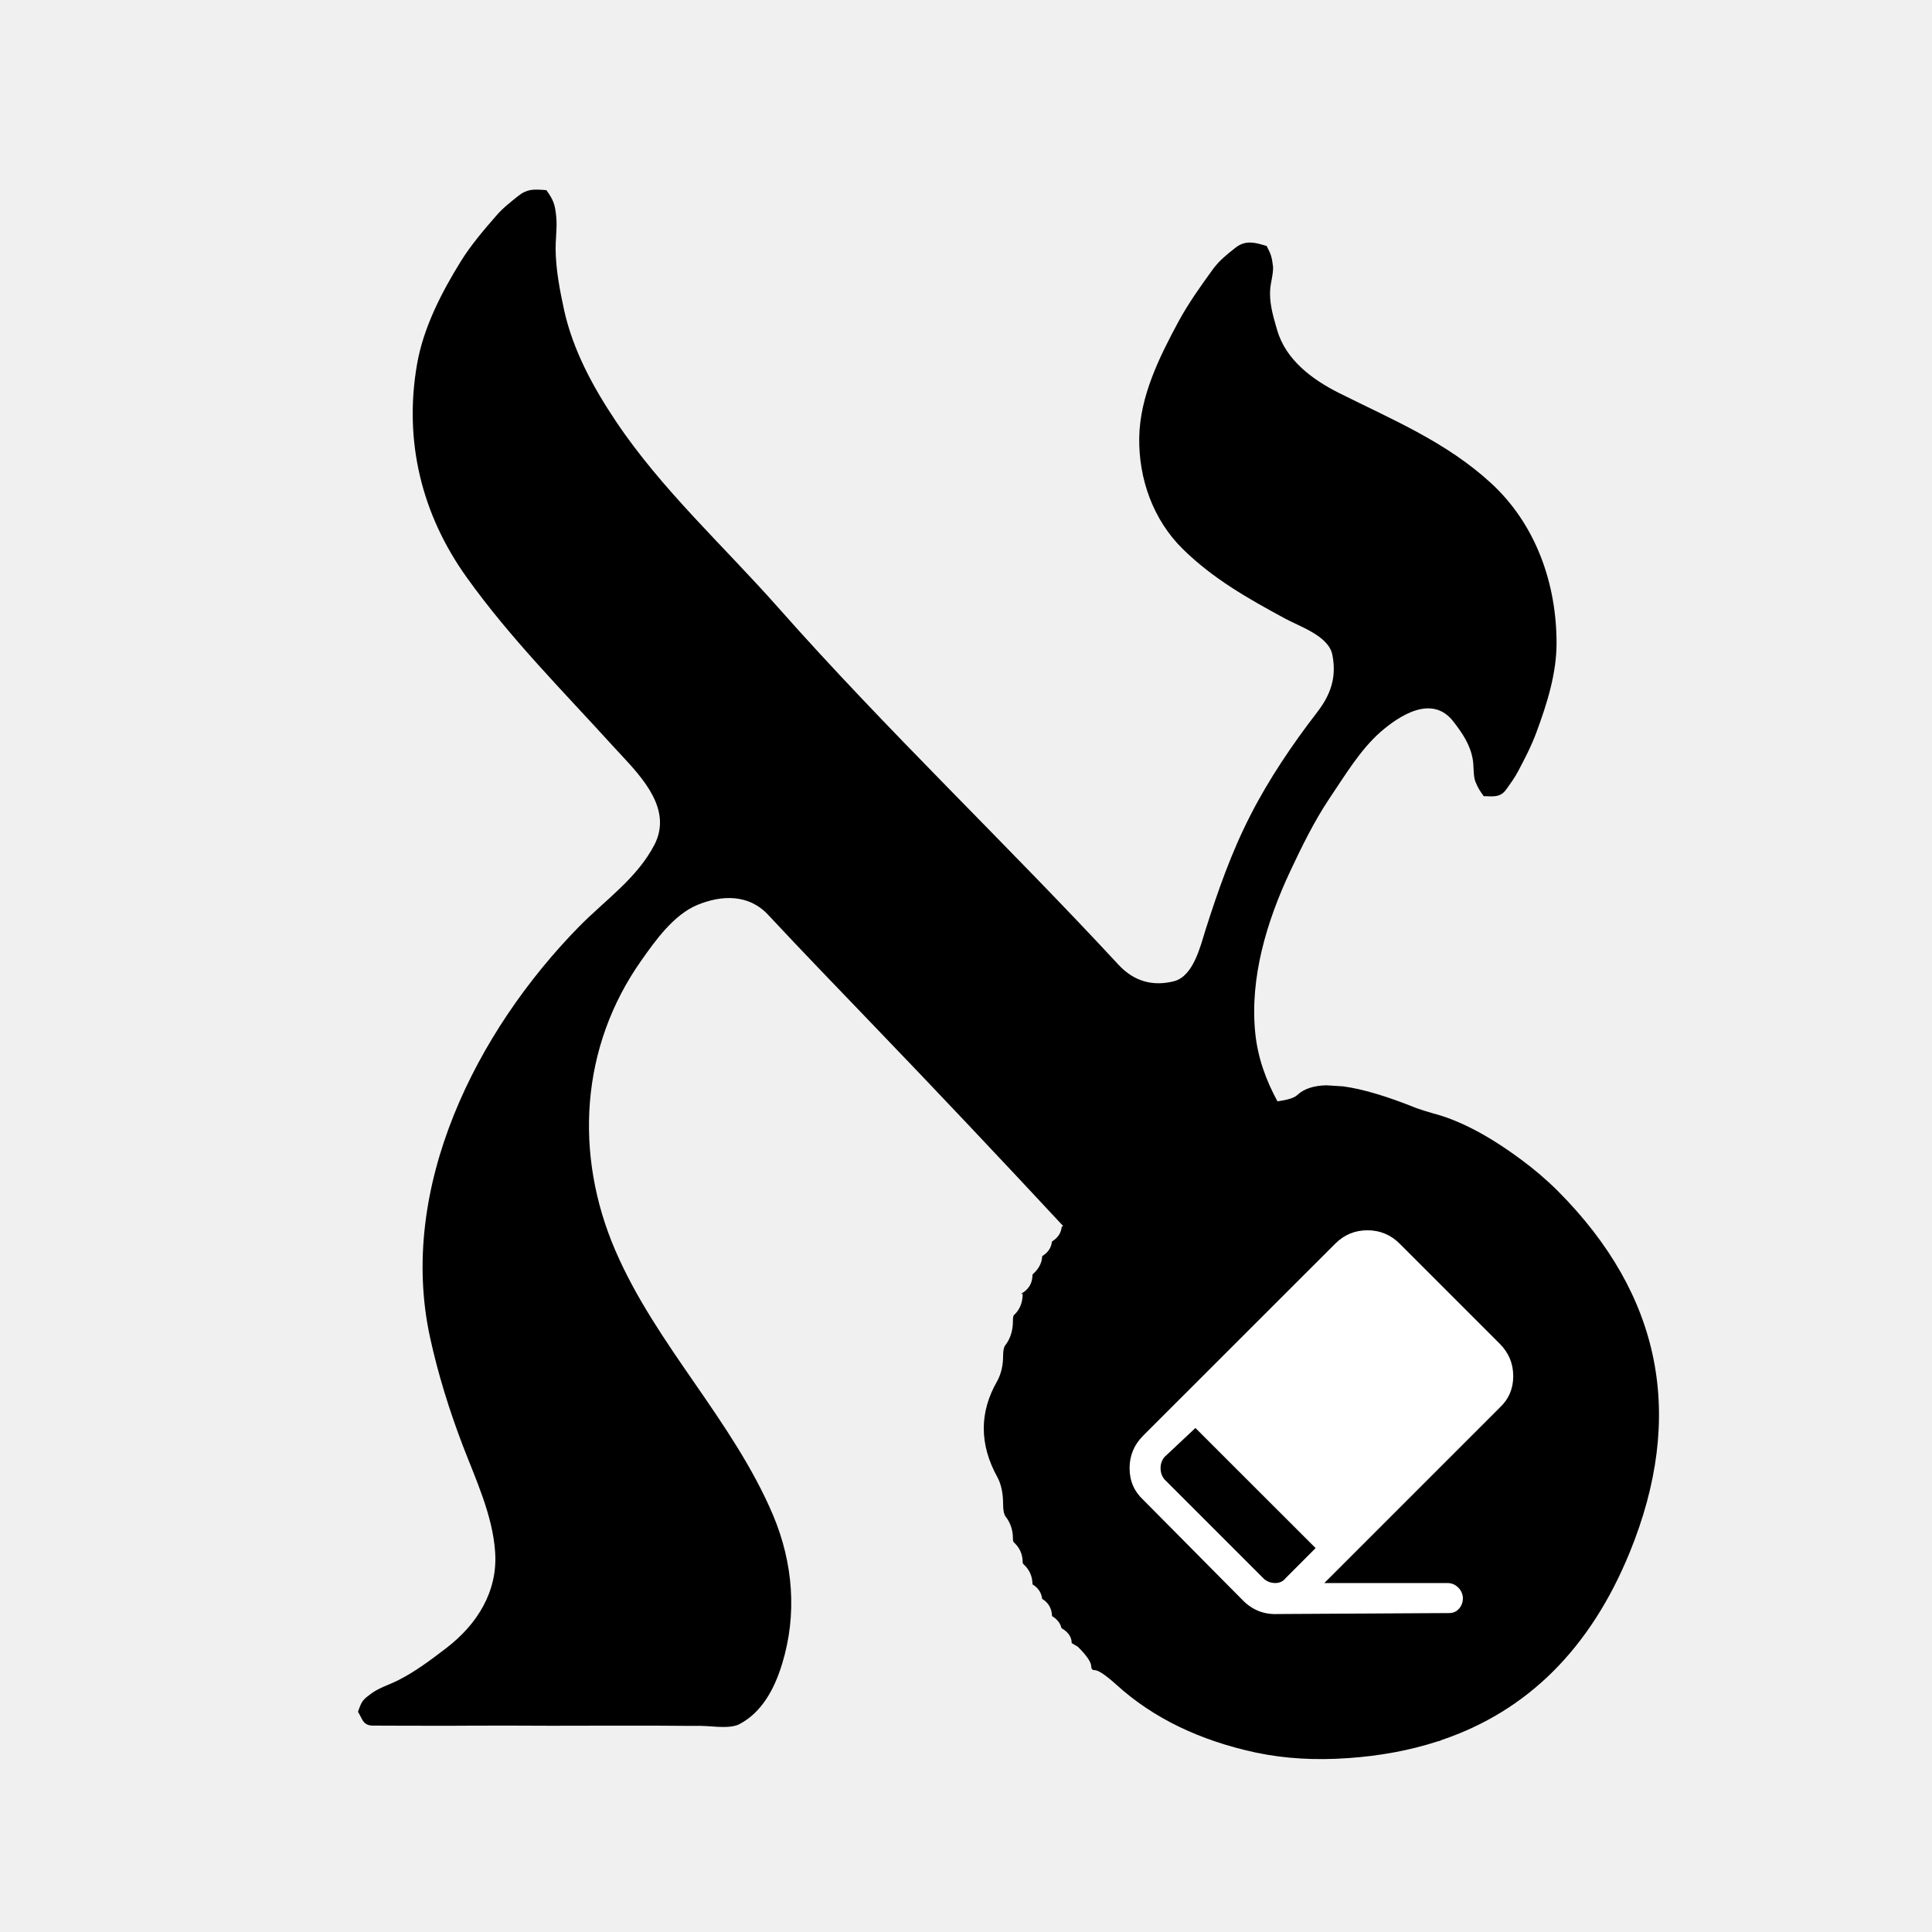
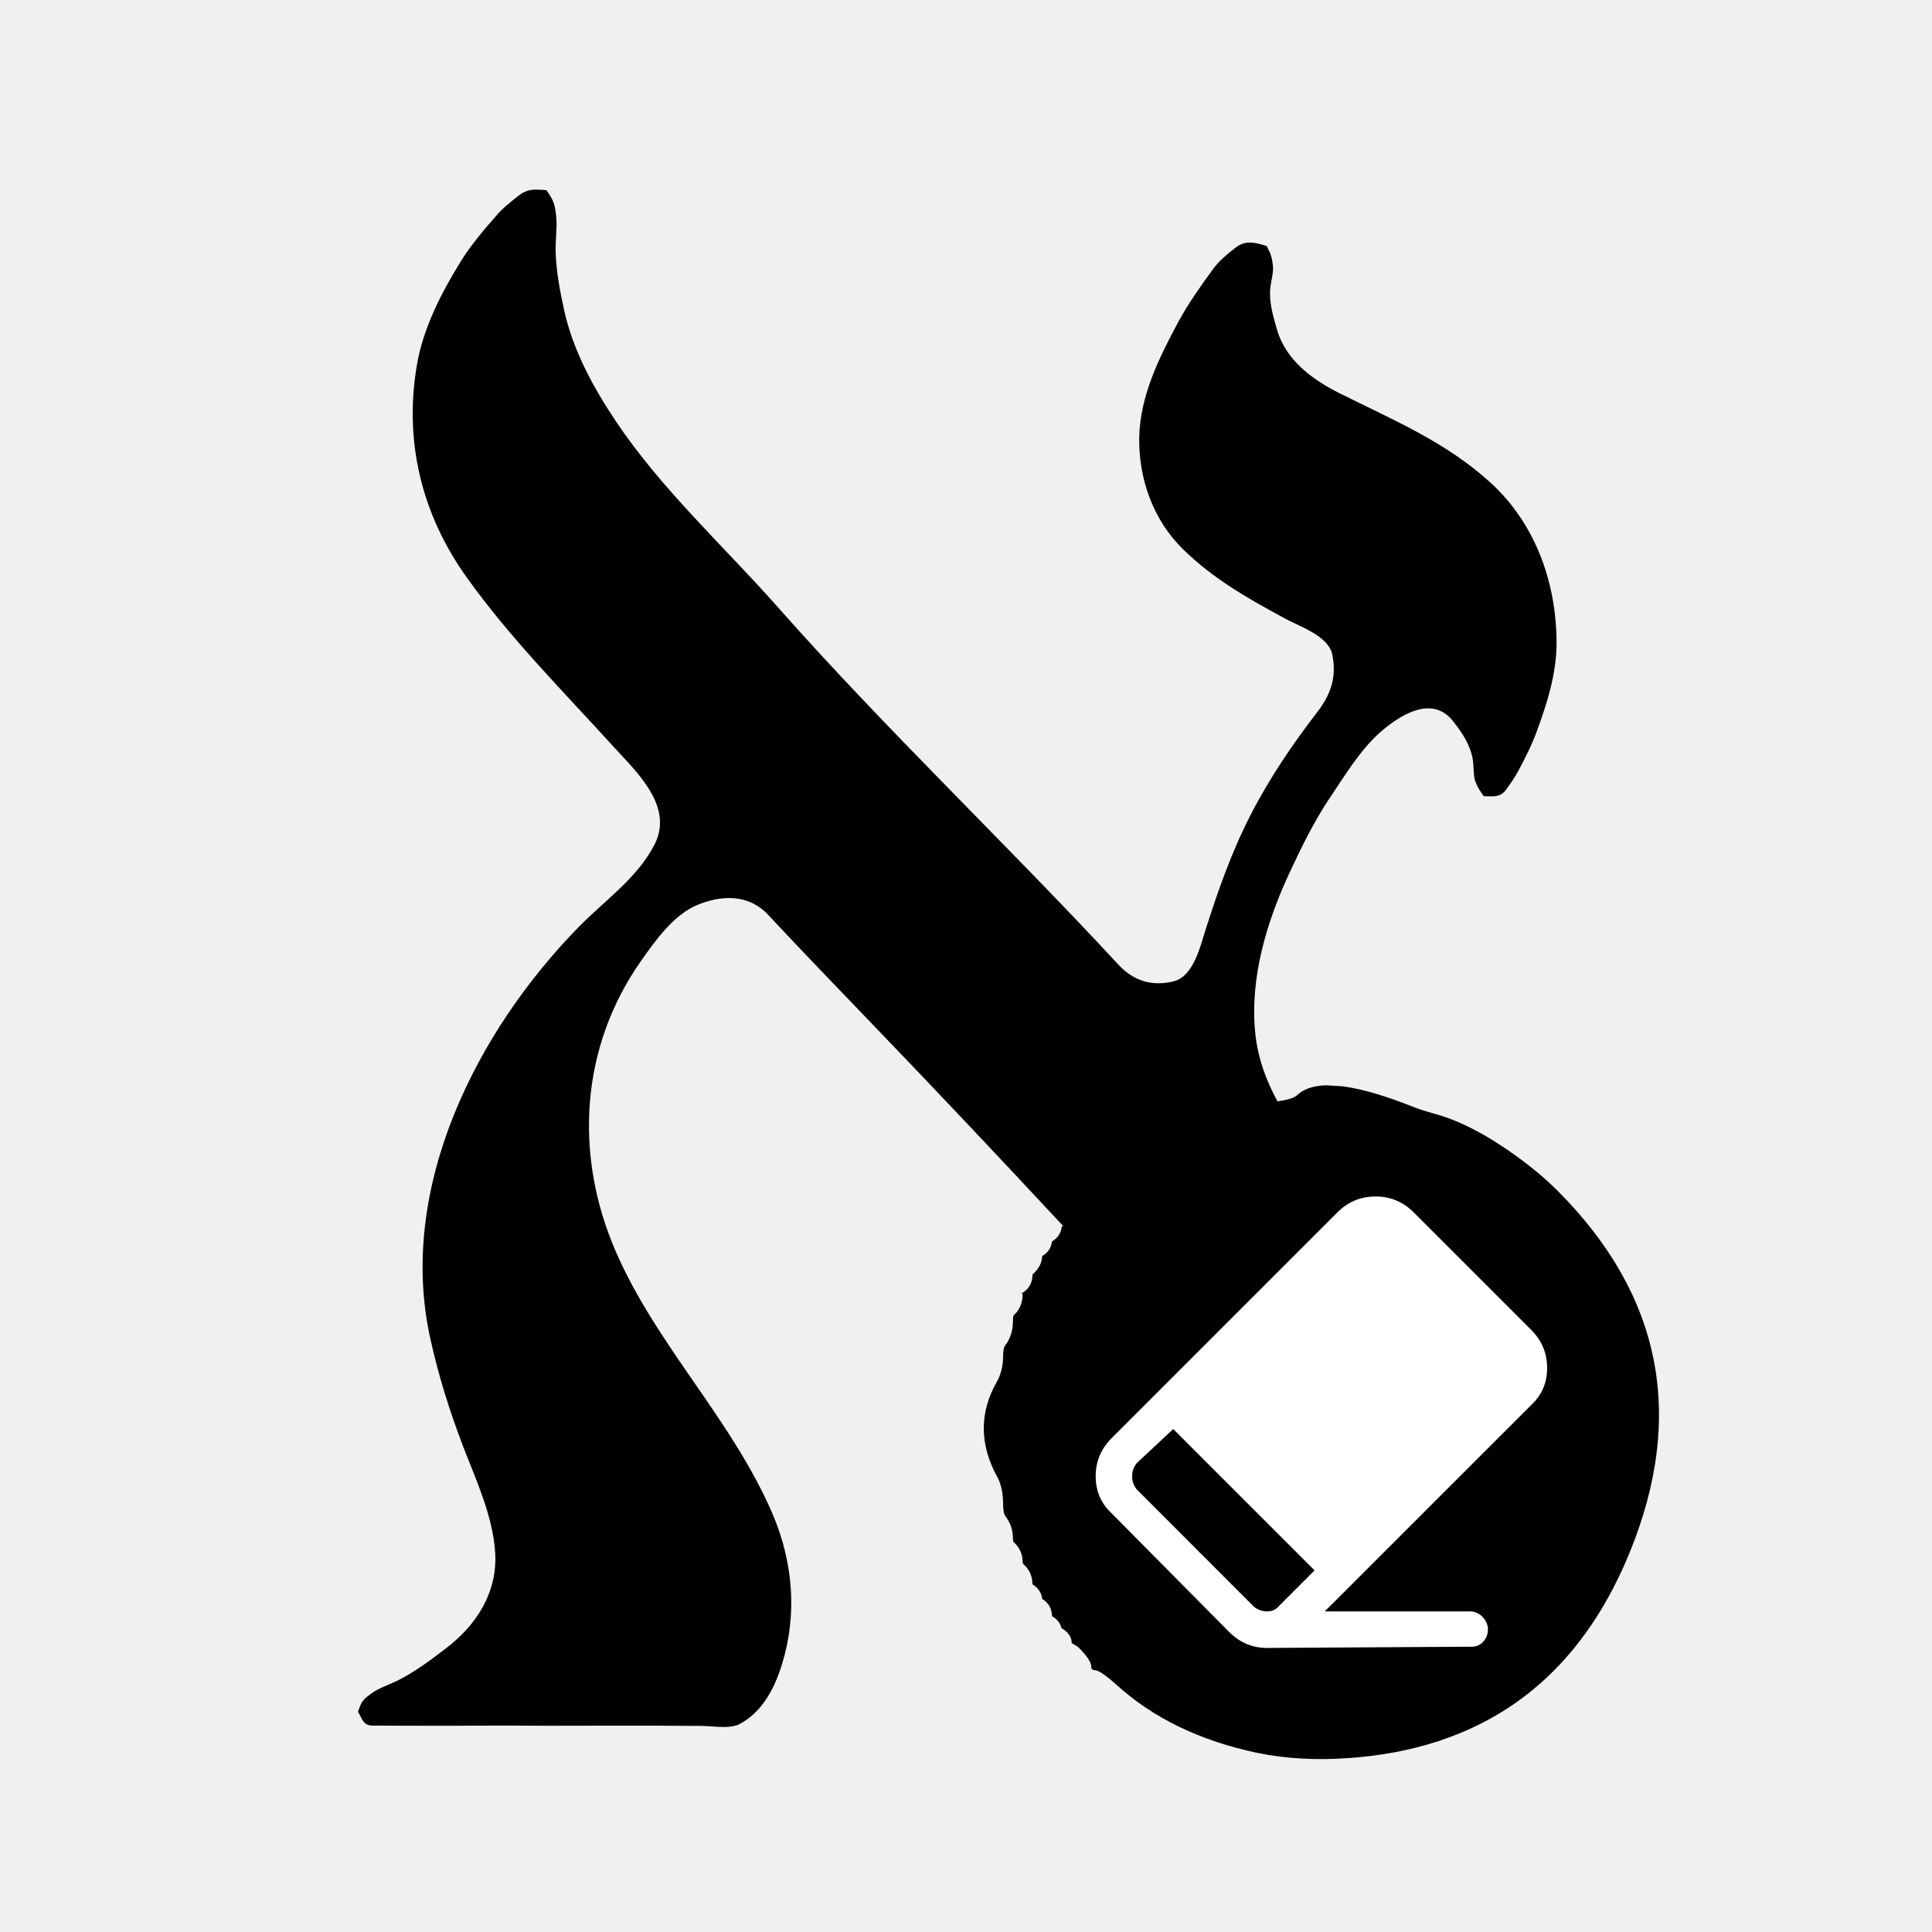
<svg xmlns="http://www.w3.org/2000/svg" width="24" height="24" viewBox="0 0 24 24" data-preserve-overlap="true">
  <path d="M4.447 21.265 C4.495 21.128 4.501 21.12 4.62 21.032 C4.712 20.966 4.843 20.925 4.944 20.874 C5.159 20.766 5.354 20.618 5.544 20.473 C5.927 20.18 6.183 19.771 6.151 19.285 C6.122 18.825 5.908 18.374 5.746 17.95 C5.58 17.513 5.442 17.072 5.342 16.613 C4.937 14.752 5.918 12.812 7.192 11.512 C7.518 11.18 7.915 10.91 8.131 10.491 C8.351 10.06 7.989 9.671 7.709 9.37 C7.681 9.341 7.654 9.312 7.629 9.284 C7.003 8.594 6.341 7.933 5.798 7.173 C5.235 6.387 5.016 5.477 5.18 4.528 C5.259 4.071 5.483 3.637 5.724 3.247 C5.851 3.043 6.008 2.859 6.166 2.678 C6.245 2.586 6.34 2.512 6.434 2.437 C6.546 2.346 6.629 2.352 6.747 2.359 L6.787 2.362 C6.873 2.482 6.893 2.532 6.909 2.684 C6.918 2.764 6.913 2.849 6.908 2.933 C6.905 2.986 6.902 3.039 6.902 3.09 C6.904 3.344 6.953 3.601 7.007 3.849 C7.117 4.35 7.367 4.809 7.65 5.232 C8.218 6.081 8.989 6.781 9.663 7.543 C11.017 9.074 12.507 10.486 13.895 11.985 C14.087 12.192 14.323 12.256 14.584 12.189 C14.826 12.126 14.911 11.755 14.974 11.556 C15.129 11.068 15.298 10.586 15.532 10.13 C15.764 9.675 16.054 9.248 16.365 8.844 C16.537 8.62 16.604 8.406 16.551 8.134 C16.505 7.897 16.138 7.781 15.956 7.68 C15.497 7.431 15.072 7.191 14.695 6.822 C14.323 6.457 14.143 5.945 14.152 5.433 C14.161 4.92 14.402 4.436 14.64 3.994 C14.762 3.769 14.911 3.56 15.061 3.353 C15.142 3.239 15.244 3.159 15.352 3.074 C15.476 2.979 15.593 3.014 15.719 3.051 L15.735 3.056 C15.787 3.156 15.799 3.189 15.813 3.303 C15.819 3.354 15.807 3.418 15.796 3.479 C15.79 3.511 15.784 3.543 15.781 3.571 C15.762 3.745 15.811 3.914 15.859 4.079 C15.862 4.087 15.864 4.094 15.866 4.102 C15.974 4.475 16.307 4.718 16.636 4.883 C17.302 5.216 17.971 5.493 18.527 6.006 C19.081 6.518 19.337 7.253 19.336 7.993 C19.336 8.366 19.217 8.743 19.089 9.089 C19.027 9.259 18.944 9.42 18.86 9.578 C18.817 9.66 18.765 9.731 18.712 9.805 C18.649 9.896 18.573 9.894 18.49 9.892 C18.471 9.891 18.452 9.89 18.432 9.891 C18.38 9.819 18.361 9.791 18.327 9.707 C18.301 9.644 18.309 9.511 18.296 9.439 C18.266 9.253 18.166 9.107 18.054 8.963 C17.79 8.622 17.384 8.889 17.149 9.093 C16.896 9.315 16.704 9.639 16.517 9.915 C16.326 10.2 16.171 10.517 16.025 10.828 C15.736 11.446 15.524 12.145 15.593 12.831 C15.624 13.14 15.727 13.42 15.869 13.681 Q16.06 13.655 16.114 13.604 Q16.236 13.488 16.476 13.482 L16.683 13.495 Q17.044 13.543 17.594 13.765 Q17.67 13.793 17.807 13.832 Q18.297 13.96 18.899 14.407 Q19.148 14.591 19.354 14.797 Q21.286 16.739 20.243 19.289 Q19.512 21.072 17.909 21.615 C17.891 21.625 17.873 21.63 17.856 21.633 Q17.344 21.799 16.745 21.84 Q16.136 21.883 15.609 21.773 Q14.546 21.546 13.866 20.926 Q13.666 20.747 13.598 20.747 Q13.556 20.747 13.556 20.703 Q13.556 20.622 13.39 20.457 L13.313 20.411 Q13.313 20.299 13.186 20.225 Q13.166 20.135 13.069 20.076 Q13.063 19.931 12.946 19.862 Q12.933 19.747 12.826 19.681 Q12.825 19.532 12.716 19.433 Q12.704 19.422 12.704 19.407 Q12.704 19.259 12.594 19.159 Q12.583 19.149 12.583 19.112 Q12.583 18.956 12.492 18.839 Q12.461 18.796 12.461 18.686 Q12.461 18.485 12.392 18.354 Q12.051 17.739 12.389 17.154 Q12.461 17.019 12.461 16.842 Q12.461 16.745 12.488 16.712 Q12.583 16.588 12.583 16.41 Q12.583 16.349 12.595 16.337 Q12.704 16.238 12.704 16.072 L12.682 16.073 Q12.826 15.994 12.826 15.835 Q12.826 15.832 12.838 15.821 Q12.94 15.728 12.947 15.604 Q13.055 15.538 13.068 15.422 Q13.177 15.356 13.189 15.24 Q13.198 15.235 13.206 15.229 C12.426 14.391 11.64 13.557 10.846 12.732 C10.409 12.277 9.97 11.823 9.539 11.361 C9.298 11.105 8.964 11.118 8.666 11.24 C8.37 11.362 8.144 11.68 7.967 11.931 C7.207 13.008 7.131 14.344 7.644 15.534 C8.153 16.715 9.102 17.641 9.603 18.821 C9.853 19.415 9.904 20.056 9.715 20.671 C9.622 20.976 9.467 21.27 9.185 21.418 C9.097 21.465 8.947 21.454 8.819 21.445 C8.771 21.442 8.727 21.439 8.69 21.439 C8.572 21.44 8.454 21.439 8.335 21.438 L8.194 21.437 C7.928 21.436 7.662 21.437 7.396 21.437 C7.03 21.438 6.665 21.439 6.299 21.436 C6.141 21.436 5.983 21.436 5.826 21.437 H5.825 C5.667 21.438 5.509 21.439 5.351 21.438 C5.186 21.438 5.02 21.438 4.855 21.437 L4.629 21.436 C4.505 21.435 4.499 21.343 4.447 21.265 Z" />
-   <path fill="white" d="M17.39 15.452 L18.63 16.692 Q18.798 16.86 18.798 17.095 C18.798 17.251 18.742 17.382 18.63 17.486 L16.451 19.665 H17.98 C18.028 19.665 18.07 19.681 18.106 19.713 C18.142 19.745 18.164 19.785 18.172 19.833 V19.857 C18.172 19.905 18.156 19.948 18.124 19.984 Q18.076 20.038 18.004 20.038 L15.873 20.05 C15.705 20.058 15.56 20.002 15.44 19.881 L14.2 18.63 Q14.032 18.473 14.032 18.238 Q14.032 18.004 14.2 17.835 L16.584 15.452 C16.696 15.339 16.83 15.283 16.987 15.283 C17.143 15.283 17.278 15.339 17.39 15.452 Z        M16.343 19.231 L14.85 17.739 L14.465 18.1 Q14.417 18.16 14.417 18.238 Q14.417 18.317 14.465 18.377 L15.705 19.617 Q15.765 19.665 15.843 19.665 C15.895 19.665 15.938 19.645 15.97 19.605 Z" />
+   <path fill="white" d="M17.562 15.061 L19.021 16.52 Q19.219 16.718 19.219 16.994 Q19.219 17.27 19.021 17.454 L16.457 20.017 H18.256 C18.313 20.017 18.362 20.036 18.405 20.074 C18.447 20.112 18.473 20.159 18.483 20.216 V20.244 C18.483 20.3 18.464 20.35 18.426 20.393 Q18.369 20.456 18.284 20.456 L15.778 20.471 C15.579 20.48 15.41 20.414 15.268 20.272 L13.809 18.799 Q13.611 18.615 13.611 18.339 Q13.611 18.063 13.809 17.865 L16.613 15.061 Q16.811 14.863 17.088 14.863 C17.272 14.863 17.43 14.929 17.562 15.061 Z        M16.33 19.508 L14.574 17.752 L14.121 18.176 Q14.064 18.247 14.064 18.339 C14.064 18.401 14.083 18.455 14.121 18.502 L15.579 19.961 Q15.65 20.017 15.742 20.017 C15.804 20.017 15.853 19.994 15.891 19.947 Z" />
</svg>
